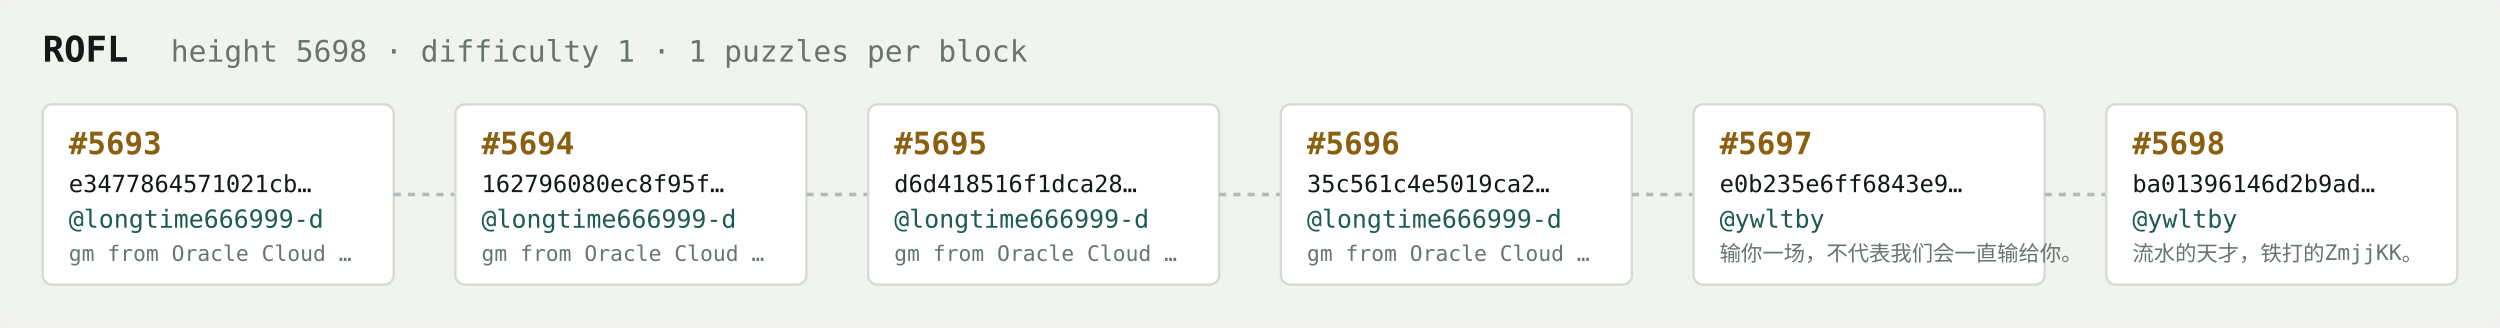
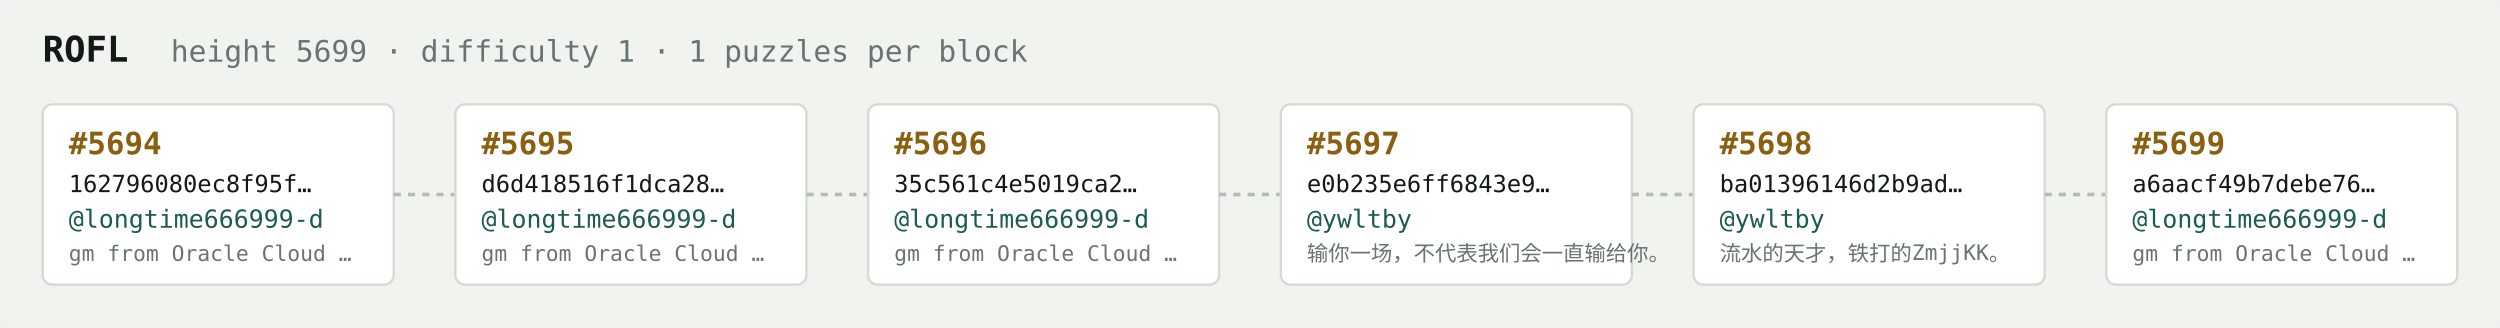
<svg xmlns="http://www.w3.org/2000/svg" width="1054" height="138" viewBox="0 0 1054 138" font-family="ui-monospace,SFMono-Regular,Menlo,monospace">
  <rect fill="#f1f3ef" width="1054" height="138" rx="6" />
  <text x="18" y="26" fill="#121916" font-size="15" font-weight="700">ROFL</text>
-   <text x="72" y="26" fill="#68746e" font-size="12.5">height 5698 · difficulty 1 · 1 puzzles per block</text>
+   <text x="72" y="26" fill="#68746e" font-size="12.5">height 5699 · difficulty 1 · 1 puzzles per block</text>
  <rect x="18" y="44" width="148" height="76" rx="4" fill="#ffffff" stroke="#d5dbd2" stroke-width="1" />
-   <text x="29" y="65" fill="#8a5f10" font-size="13" font-weight="700">#5693</text>
-   <text x="29" y="81" fill="#121916" font-size="10">e3477864571021cb…</text>
+   <text x="29" y="65" fill="#8a5f10" font-size="13" font-weight="700">#5694</text>
+   <text x="29" y="81" fill="#121916" font-size="10">162796080ec8f95f…</text>
  <text x="29" y="96" fill="#1c5b52" font-size="10.5">@longtime666999-d</text>
  <text x="29" y="110" fill="#68746e" font-size="9">gm from Oracle Cloud …</text>
  <line x1="166" y1="82.0" x2="192" y2="82.0" stroke="#b3bcb4" stroke-width="1.5" stroke-dasharray="3 3" />
  <rect x="192" y="44" width="148" height="76" rx="4" fill="#ffffff" stroke="#d5dbd2" stroke-width="1" />
-   <text x="203" y="65" fill="#8a5f10" font-size="13" font-weight="700">#5694</text>
-   <text x="203" y="81" fill="#121916" font-size="10">162796080ec8f95f…</text>
+   <text x="203" y="65" fill="#8a5f10" font-size="13" font-weight="700">#5695</text>
+   <text x="203" y="81" fill="#121916" font-size="10">d6d418516f1dca28…</text>
  <text x="203" y="96" fill="#1c5b52" font-size="10.5">@longtime666999-d</text>
  <text x="203" y="110" fill="#68746e" font-size="9">gm from Oracle Cloud …</text>
  <line x1="340" y1="82.0" x2="366" y2="82.0" stroke="#b3bcb4" stroke-width="1.5" stroke-dasharray="3 3" />
  <rect x="366" y="44" width="148" height="76" rx="4" fill="#ffffff" stroke="#d5dbd2" stroke-width="1" />
-   <text x="377" y="65" fill="#8a5f10" font-size="13" font-weight="700">#5695</text>
-   <text x="377" y="81" fill="#121916" font-size="10">d6d418516f1dca28…</text>
+   <text x="377" y="65" fill="#8a5f10" font-size="13" font-weight="700">#5696</text>
+   <text x="377" y="81" fill="#121916" font-size="10">35c561c4e5019ca2…</text>
  <text x="377" y="96" fill="#1c5b52" font-size="10.5">@longtime666999-d</text>
  <text x="377" y="110" fill="#68746e" font-size="9">gm from Oracle Cloud …</text>
  <line x1="514" y1="82.0" x2="540" y2="82.0" stroke="#b3bcb4" stroke-width="1.5" stroke-dasharray="3 3" />
  <rect x="540" y="44" width="148" height="76" rx="4" fill="#ffffff" stroke="#d5dbd2" stroke-width="1" />
-   <text x="551" y="65" fill="#8a5f10" font-size="13" font-weight="700">#5696</text>
-   <text x="551" y="81" fill="#121916" font-size="10">35c561c4e5019ca2…</text>
-   <text x="551" y="96" fill="#1c5b52" font-size="10.5">@longtime666999-d</text>
-   <text x="551" y="110" fill="#68746e" font-size="9">gm from Oracle Cloud …</text>
+   <text x="551" y="65" fill="#8a5f10" font-size="13" font-weight="700">#5697</text>
+   <text x="551" y="81" fill="#121916" font-size="10">e0b235e6ff6843e9…</text>
+   <text x="551" y="96" fill="#1c5b52" font-size="10.5">@ywltby</text>
+   <text x="551" y="110" fill="#68746e" font-size="9">输你一场，不代表我们会一直输给你。</text>
  <line x1="688" y1="82.0" x2="714" y2="82.0" stroke="#b3bcb4" stroke-width="1.5" stroke-dasharray="3 3" />
  <rect x="714" y="44" width="148" height="76" rx="4" fill="#ffffff" stroke="#d5dbd2" stroke-width="1" />
-   <text x="725" y="65" fill="#8a5f10" font-size="13" font-weight="700">#5697</text>
-   <text x="725" y="81" fill="#121916" font-size="10">e0b235e6ff6843e9…</text>
+   <text x="725" y="65" fill="#8a5f10" font-size="13" font-weight="700">#5698</text>
+   <text x="725" y="81" fill="#121916" font-size="10">ba01396146d2b9ad…</text>
  <text x="725" y="96" fill="#1c5b52" font-size="10.5">@ywltby</text>
-   <text x="725" y="110" fill="#68746e" font-size="9">输你一场，不代表我们会一直输给你。</text>
+   <text x="725" y="110" fill="#68746e" font-size="9">流水的天才，铁打的ZmjjKK。</text>
  <line x1="862" y1="82.0" x2="888" y2="82.0" stroke="#b3bcb4" stroke-width="1.5" stroke-dasharray="3 3" />
  <rect x="888" y="44" width="148" height="76" rx="4" fill="#ffffff" stroke="#d5dbd2" stroke-width="1" />
-   <text x="899" y="65" fill="#8a5f10" font-size="13" font-weight="700">#5698</text>
-   <text x="899" y="81" fill="#121916" font-size="10">ba01396146d2b9ad…</text>
-   <text x="899" y="96" fill="#1c5b52" font-size="10.5">@ywltby</text>
-   <text x="899" y="110" fill="#68746e" font-size="9">流水的天才，铁打的ZmjjKK。</text>
+   <text x="899" y="65" fill="#8a5f10" font-size="13" font-weight="700">#5699</text>
+   <text x="899" y="81" fill="#121916" font-size="10">a6aacf49b7debe76…</text>
+   <text x="899" y="96" fill="#1c5b52" font-size="10.5">@longtime666999-d</text>
+   <text x="899" y="110" fill="#68746e" font-size="9">gm from Oracle Cloud …</text>
</svg>
